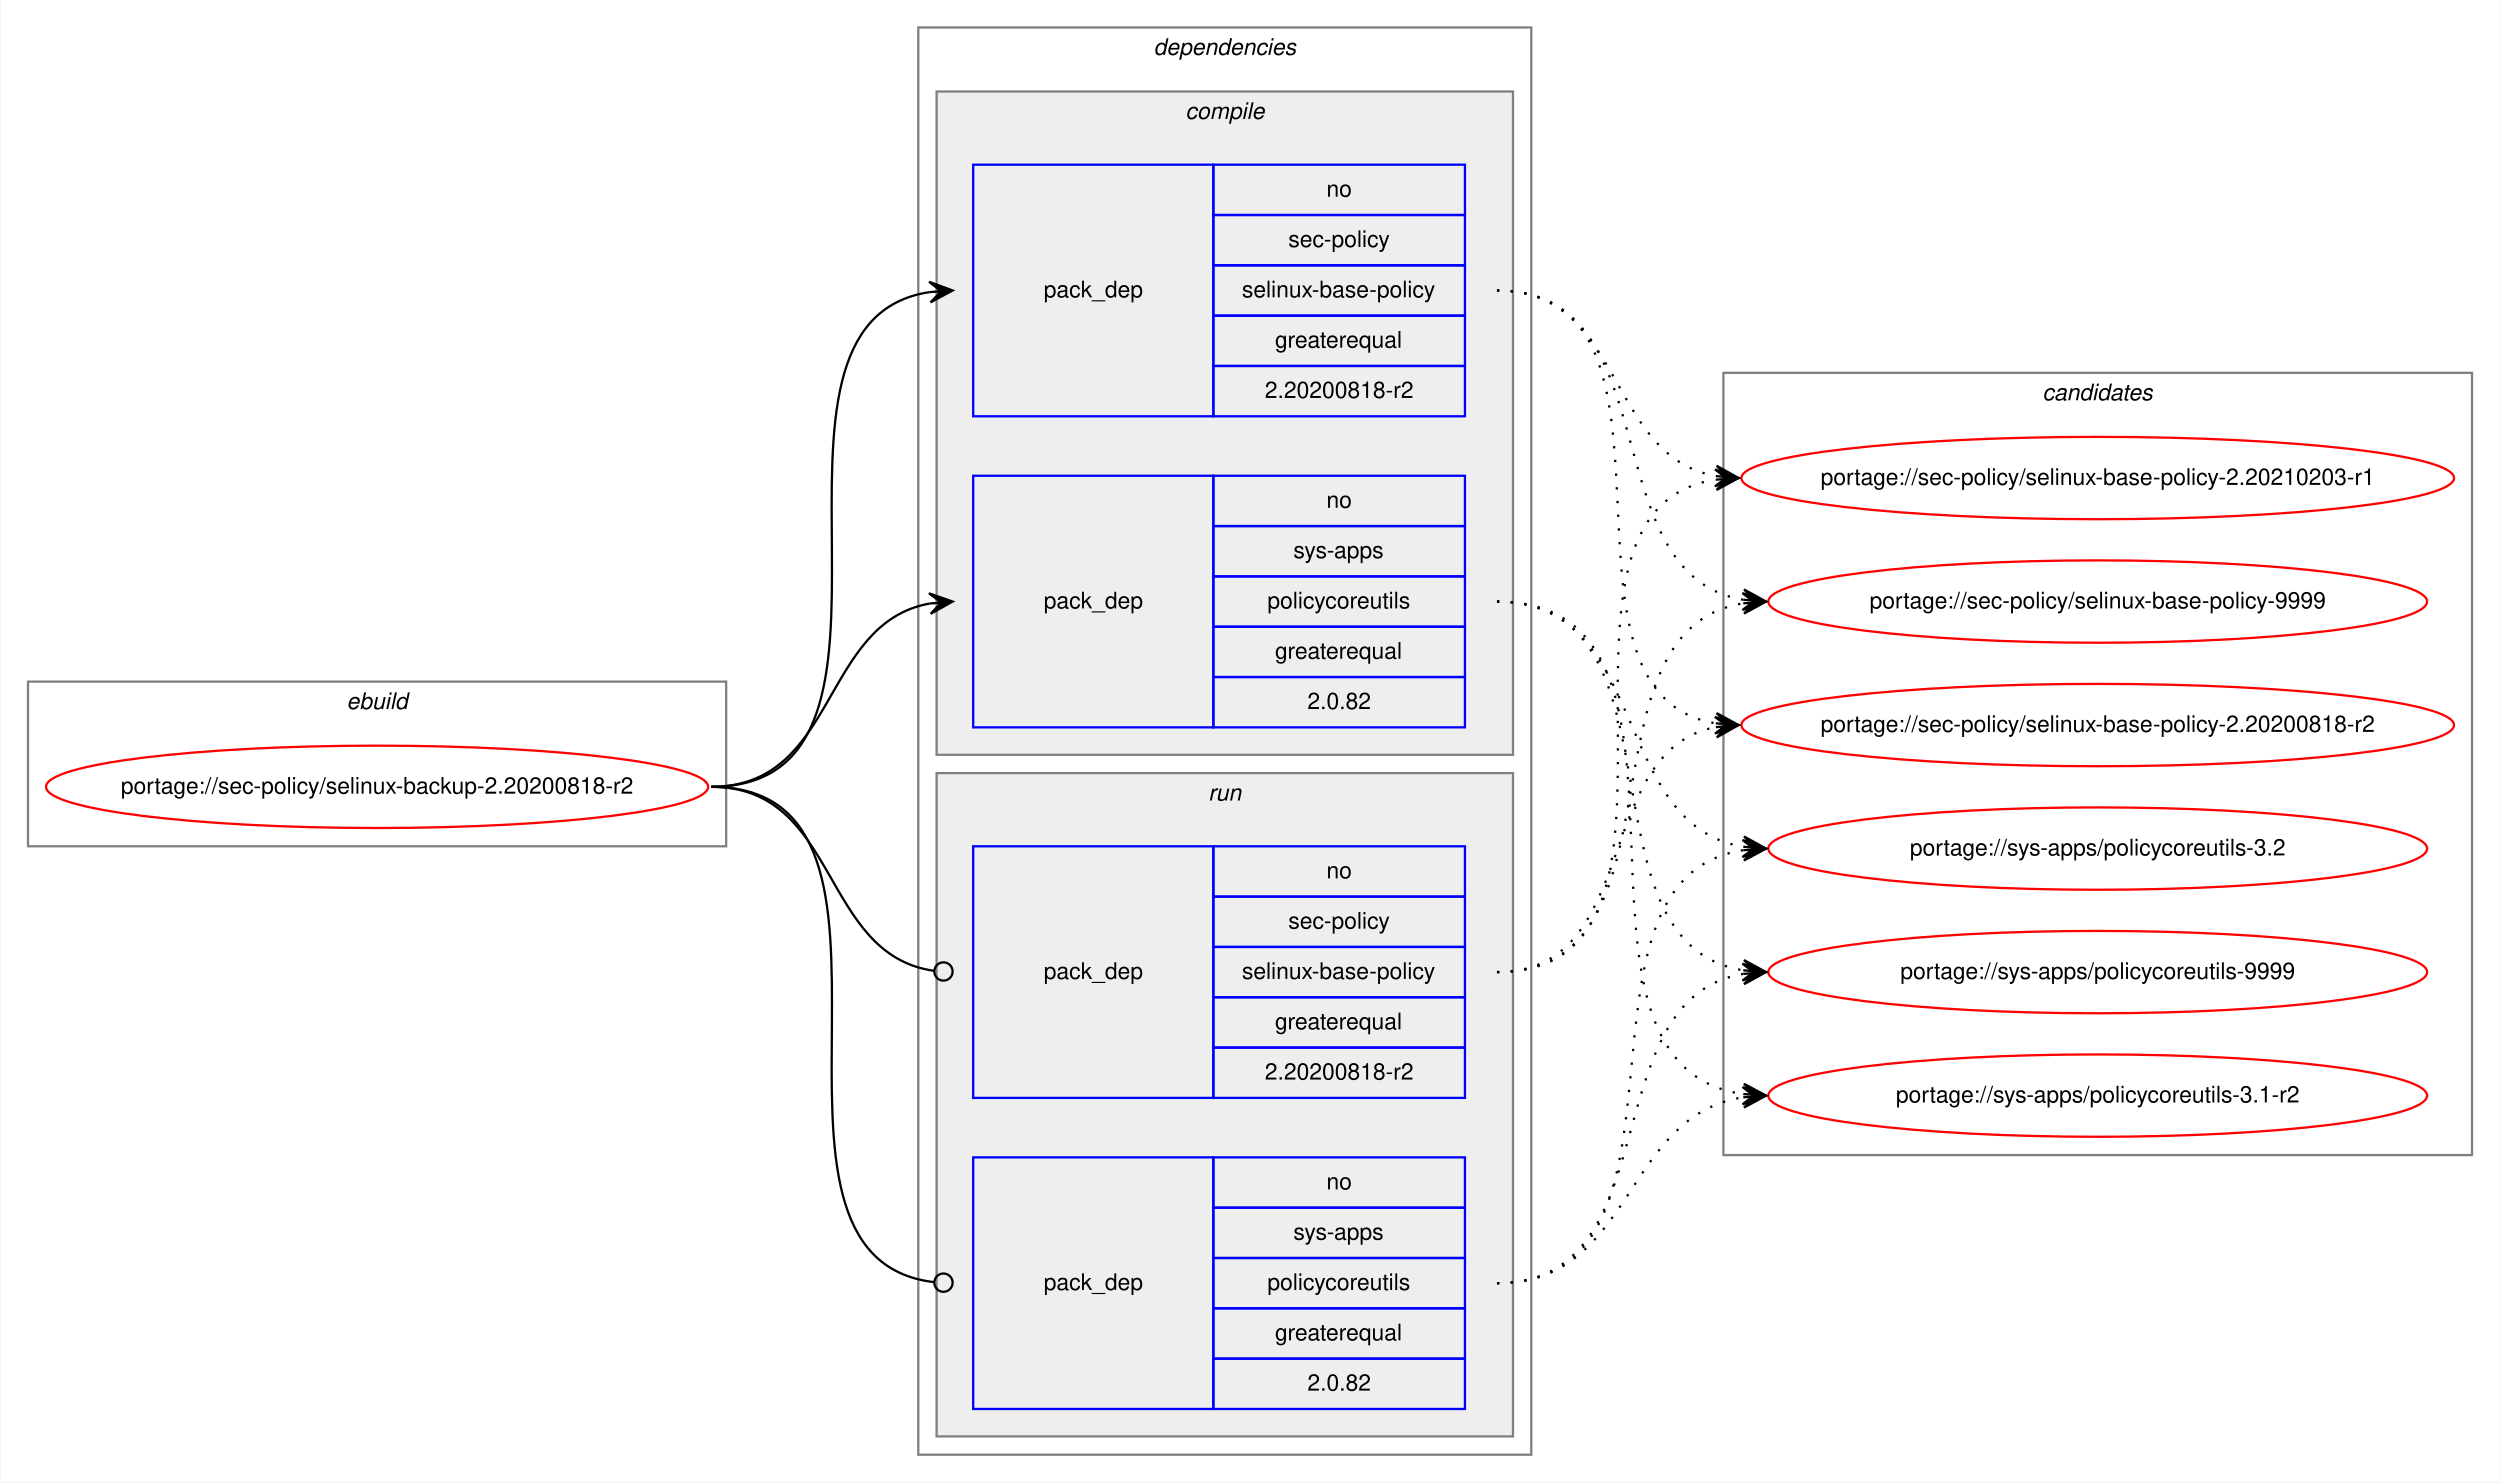
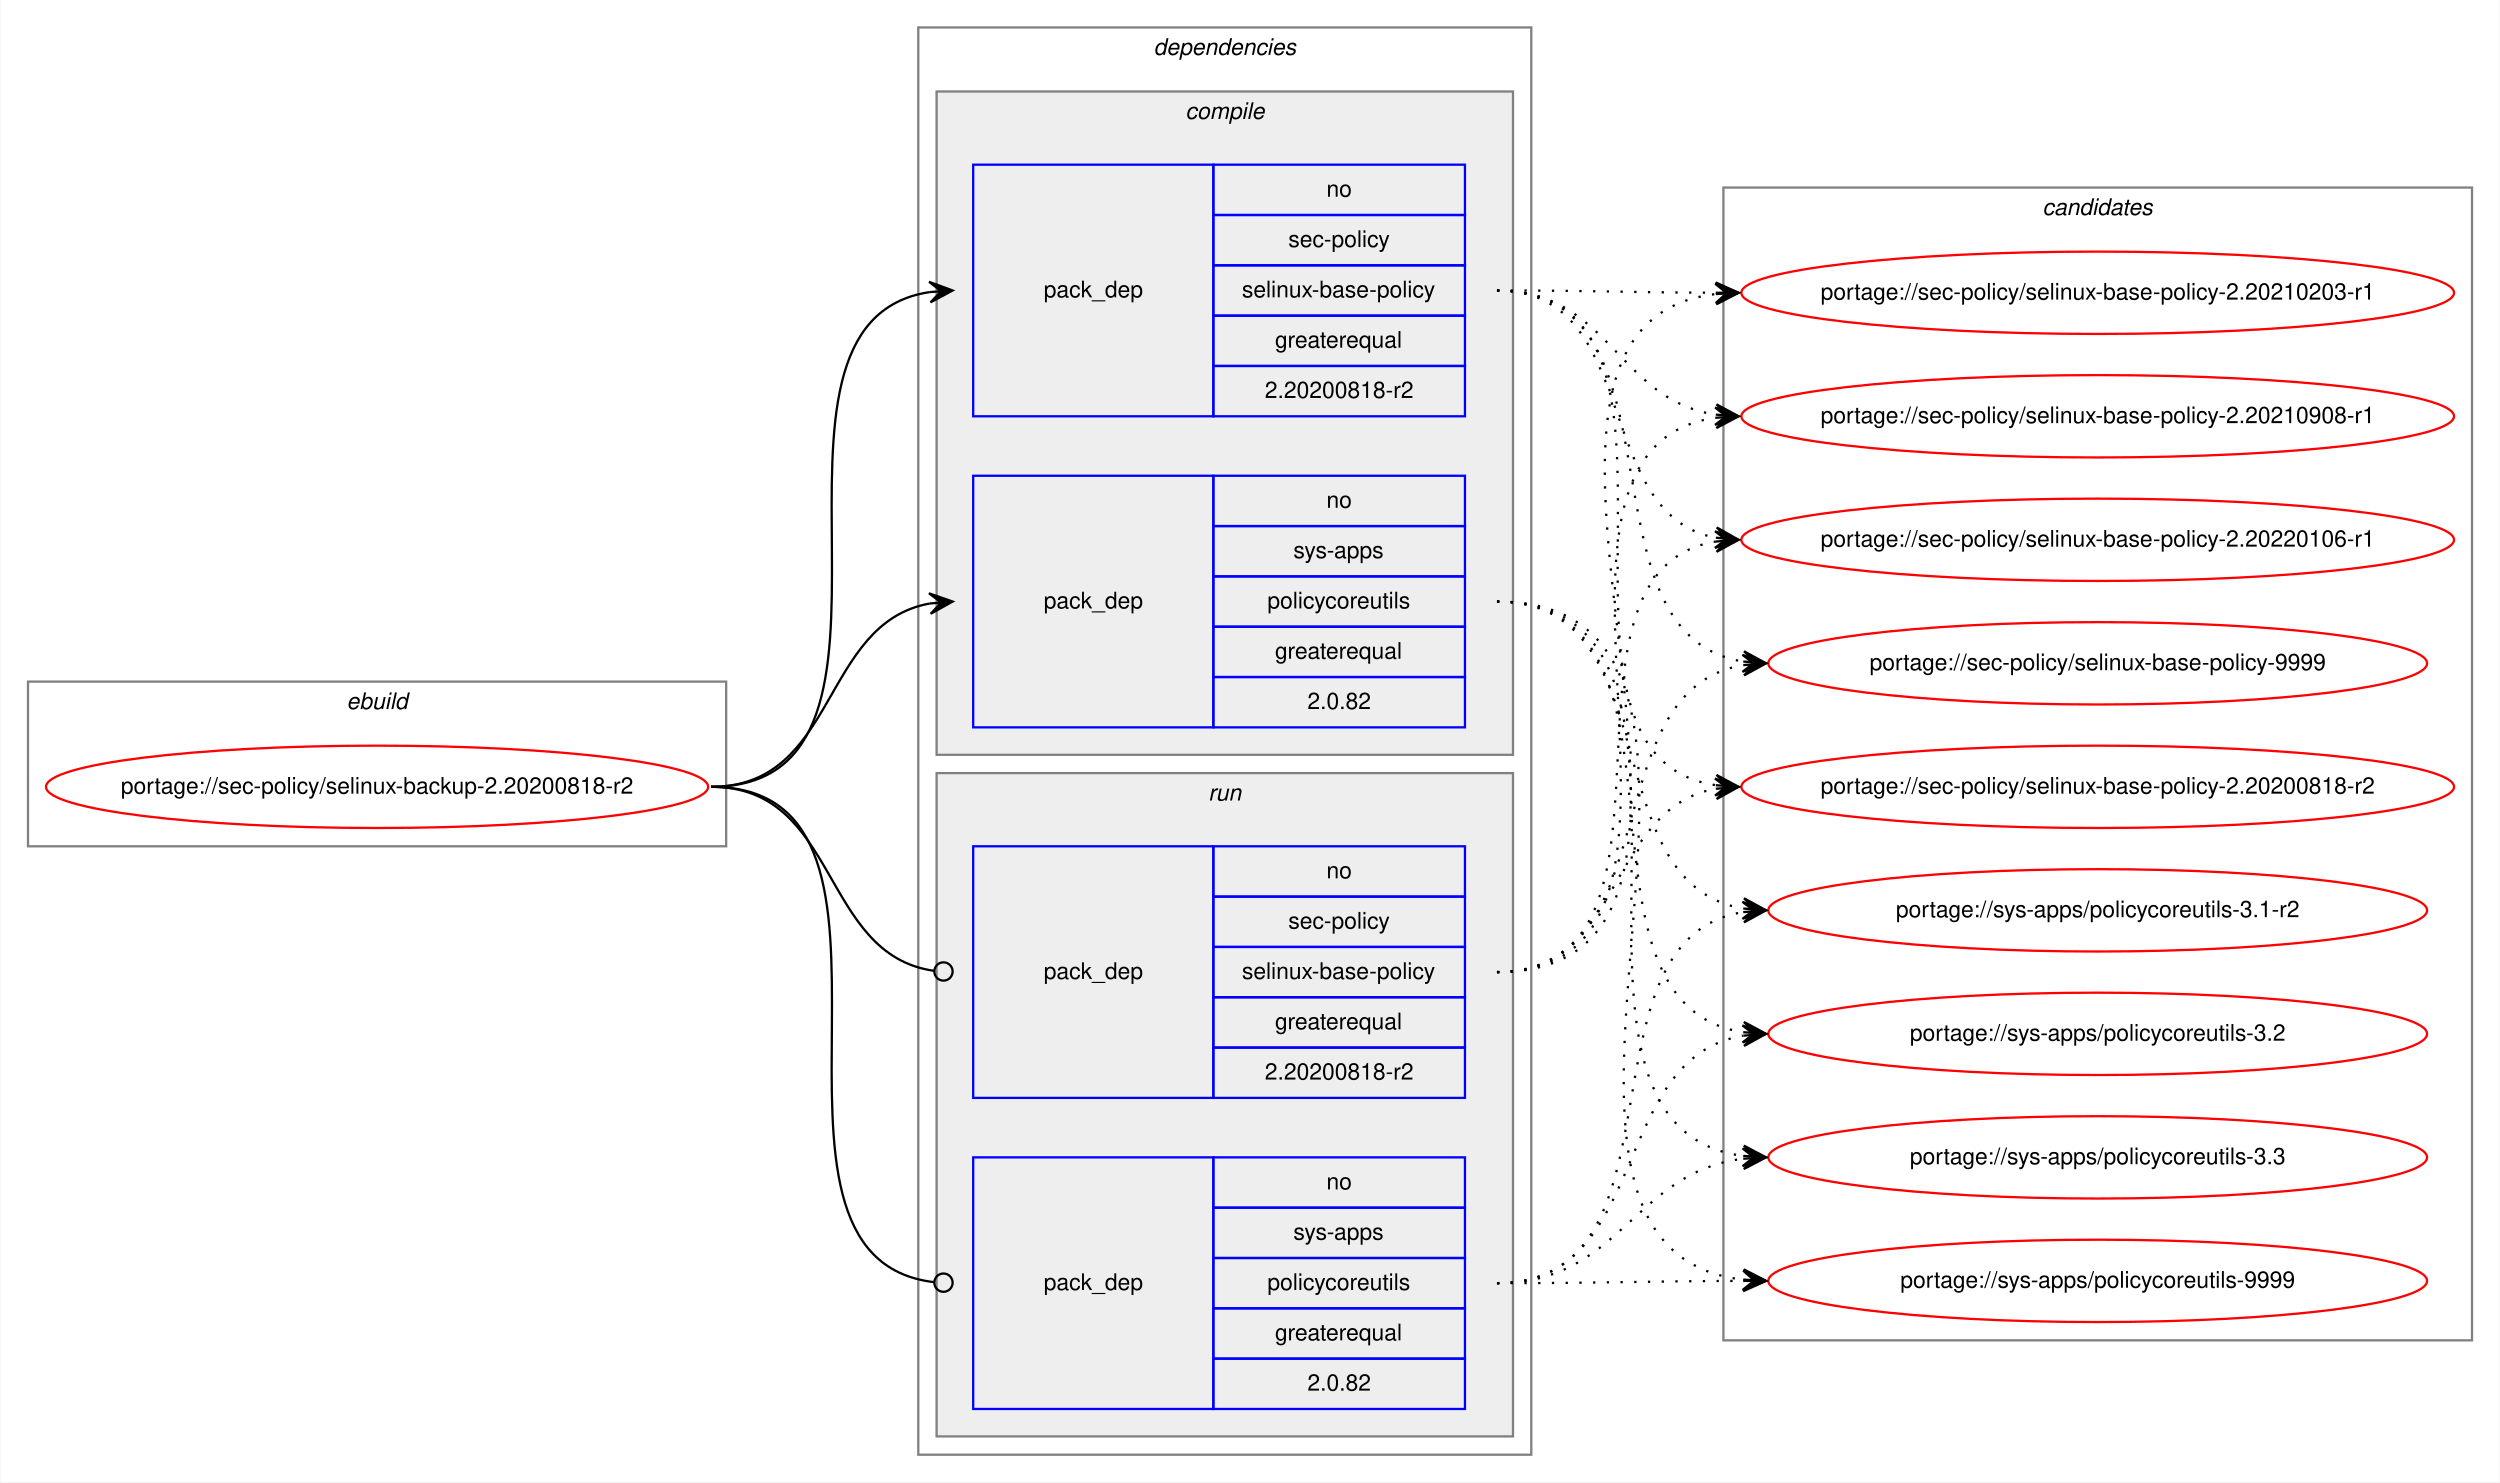
<svg xmlns="http://www.w3.org/2000/svg" xmlns:xlink="http://www.w3.org/1999/xlink" width="1093pt" height="648pt" viewBox="0.00 0.00 1092.52 648.00">
  <g id="graph0" class="graph" transform="scale(1 1) rotate(0) translate(4 644)">
    <polygon fill="white" stroke="transparent" points="-4,4 -4,-644 1088.52,-644 1088.52,4 -4,4" />
    <g id="clust1" class="cluster">
      <polygon fill="none" stroke="gray" points="8,-274 8,-346 313.24,-346 313.24,-274 8,-274" />
      <text text-anchor="start" x="147.28" y="-334" font-family="Helvetica,sans-Serif" font-style="italic" font-size="10.00">ebuild</text>
    </g>
    <g id="clust2" class="cluster">
      <polygon fill="none" stroke="gray" points="397.24,-8 397.24,-632 665.24,-632 665.24,-8 397.24,-8" />
      <text text-anchor="start" x="500.12" y="-620" font-family="Helvetica,sans-Serif" font-style="italic" font-size="10.00">dependencies</text>
    </g>
    <g id="clust3" class="cluster">
      <polygon fill="#eeeeee" stroke="gray" points="405.24,-314 405.24,-604 657.24,-604 657.24,-314 405.24,-314" />
      <text text-anchor="start" x="514.02" y="-592" font-family="Helvetica,sans-Serif" font-style="italic" font-size="10.00">compile</text>
    </g>
    <g id="clust7" class="cluster">
      <polygon fill="#eeeeee" stroke="gray" points="405.24,-16 405.24,-306 657.24,-306 657.24,-16 405.24,-16" />
      <text text-anchor="start" x="524.02" y="-294" font-family="Helvetica,sans-Serif" font-style="italic" font-size="10.00">run</text>
    </g>
    <g id="clust10" class="cluster">
-       <polygon fill="none" stroke="gray" points="749.24,-139 749.24,-481 1076.52,-481 1076.52,-139 749.24,-139" />
-       <text text-anchor="start" x="888.71" y="-469" font-family="Helvetica,sans-Serif" font-style="italic" font-size="10.00">candidates</text>
+       <polygon fill="none" stroke="gray" points="749.24,-58 749.24,-562 1076.52,-562 1076.52,-58 749.24,-58" />
+       <text text-anchor="start" x="888.71" y="-550" font-family="Helvetica,sans-Serif" font-style="italic" font-size="10.00">candidates</text>
    </g>
    <g id="node1" class="node">
      <g id="a_node1">
        <a xlink:href="../sec-policy/selinux-backup-2.20200818-r2.svg" xlink:title="portage://sec-policy/selinux-backup-2.20200818-r2">
          <ellipse fill="none" stroke="red" cx="160.62" cy="-300" rx="144.74" ry="18" />
          <text text-anchor="middle" x="160.62" y="-297" font-family="Helvetica,sans-Serif" font-size="10.00">portage://sec-policy/selinux-backup-2.20200818-r2</text>
        </a>
      </g>
    </g>
    <g id="node2" class="node">
      <polygon fill="none" stroke="blue" points="421.24,-462 421.24,-572 526.24,-572 526.24,-462 421.24,-462" />
      <text text-anchor="start" x="452.07" y="-514" font-family="Helvetica,sans-Serif" font-size="10.00">pack_dep</text>
      <polygon fill="none" stroke="blue" points="526.24,-550 526.24,-572 636.24,-572 636.24,-550 526.24,-550" />
      <text text-anchor="start" x="575.68" y="-558" font-family="Helvetica,sans-Serif" font-size="10.00">no</text>
      <polygon fill="none" stroke="blue" points="526.24,-528 526.24,-550 636.24,-550 636.24,-528 526.24,-528" />
      <text text-anchor="start" x="559.02" y="-536" font-family="Helvetica,sans-Serif" font-size="10.00">sec-policy</text>
      <polygon fill="none" stroke="blue" points="526.24,-506 526.24,-528 636.24,-528 636.24,-506 526.24,-506" />
      <text text-anchor="start" x="538.74" y="-514" font-family="Helvetica,sans-Serif" font-size="10.00">selinux-base-policy</text>
      <polygon fill="none" stroke="blue" points="526.24,-484 526.24,-506 636.24,-506 636.24,-484 526.24,-484" />
      <text text-anchor="start" x="553.18" y="-492" font-family="Helvetica,sans-Serif" font-size="10.00">greaterequal</text>
      <polygon fill="none" stroke="blue" points="526.24,-462 526.24,-484 636.24,-484 636.24,-462 526.24,-462" />
      <text text-anchor="start" x="548.73" y="-470" font-family="Helvetica,sans-Serif" font-size="10.00">2.20200818-r2</text>
    </g>
    <g id="edge1" class="edge">
      <path fill="none" stroke="black" d="M306.62,-300C410.32,-300 311.97,-502.83 402.26,-516.3" />
      <polygon fill="black" stroke="black" points="412.24,-517 401.95,-520.79 407.25,-516.65 402.27,-516.3 402.27,-516.3 402.27,-516.3 407.25,-516.65 402.58,-511.81 412.24,-517 412.24,-517" />
    </g>
    <g id="node3" class="node">
      <polygon fill="none" stroke="blue" points="421.24,-326 421.24,-436 526.24,-436 526.24,-326 421.24,-326" />
      <text text-anchor="start" x="452.07" y="-378" font-family="Helvetica,sans-Serif" font-size="10.00">pack_dep</text>
      <polygon fill="none" stroke="blue" points="526.24,-414 526.24,-436 636.24,-436 636.24,-414 526.24,-414" />
      <text text-anchor="start" x="575.68" y="-422" font-family="Helvetica,sans-Serif" font-size="10.00">no</text>
      <polygon fill="none" stroke="blue" points="526.24,-392 526.24,-414 636.24,-414 636.24,-392 526.24,-392" />
      <text text-anchor="start" x="561.24" y="-400" font-family="Helvetica,sans-Serif" font-size="10.00">sys-apps</text>
      <polygon fill="none" stroke="blue" points="526.24,-370 526.24,-392 636.24,-392 636.24,-370 526.24,-370" />
      <text text-anchor="start" x="549.85" y="-378" font-family="Helvetica,sans-Serif" font-size="10.00">policycoreutils</text>
      <polygon fill="none" stroke="blue" points="526.24,-348 526.24,-370 636.24,-370 636.24,-348 526.24,-348" />
      <text text-anchor="start" x="553.18" y="-356" font-family="Helvetica,sans-Serif" font-size="10.00">greaterequal</text>
      <polygon fill="none" stroke="blue" points="526.24,-326 526.24,-348 636.24,-348 636.24,-326 526.24,-326" />
      <text text-anchor="start" x="567.35" y="-334" font-family="Helvetica,sans-Serif" font-size="10.00">2.0.82</text>
    </g>
    <g id="edge2" class="edge">
      <path fill="none" stroke="black" d="M306.62,-300C362.2,-300 354.36,-371.49 402.26,-380.15" />
      <polygon fill="black" stroke="black" points="412.24,-381 401.89,-384.63 407.26,-380.57 402.28,-380.15 402.28,-380.15 402.28,-380.15 407.26,-380.57 402.66,-375.66 412.24,-381 412.24,-381" />
    </g>
    <g id="node4" class="node">
      <polygon fill="none" stroke="blue" points="421.24,-164 421.24,-274 526.24,-274 526.24,-164 421.24,-164" />
      <text text-anchor="start" x="452.07" y="-216" font-family="Helvetica,sans-Serif" font-size="10.00">pack_dep</text>
      <polygon fill="none" stroke="blue" points="526.24,-252 526.24,-274 636.24,-274 636.24,-252 526.24,-252" />
      <text text-anchor="start" x="575.68" y="-260" font-family="Helvetica,sans-Serif" font-size="10.00">no</text>
      <polygon fill="none" stroke="blue" points="526.24,-230 526.24,-252 636.24,-252 636.24,-230 526.24,-230" />
      <text text-anchor="start" x="559.02" y="-238" font-family="Helvetica,sans-Serif" font-size="10.00">sec-policy</text>
      <polygon fill="none" stroke="blue" points="526.24,-208 526.24,-230 636.24,-230 636.24,-208 526.24,-208" />
      <text text-anchor="start" x="538.74" y="-216" font-family="Helvetica,sans-Serif" font-size="10.00">selinux-base-policy</text>
      <polygon fill="none" stroke="blue" points="526.24,-186 526.24,-208 636.24,-208 636.24,-186 526.24,-186" />
      <text text-anchor="start" x="553.18" y="-194" font-family="Helvetica,sans-Serif" font-size="10.00">greaterequal</text>
      <polygon fill="none" stroke="blue" points="526.24,-164 526.24,-186 636.24,-186 636.24,-164 526.24,-164" />
      <text text-anchor="start" x="548.73" y="-172" font-family="Helvetica,sans-Serif" font-size="10.00">2.20200818-r2</text>
    </g>
    <g id="edge3" class="edge">
      <path fill="none" stroke="black" d="M306.62,-300C362.89,-300 354.15,-226.72 404.07,-219.56" />
      <ellipse fill="none" stroke="black" cx="408.25" cy="-219.27" rx="4" ry="4" />
    </g>
    <g id="node5" class="node">
      <polygon fill="none" stroke="blue" points="421.24,-28 421.24,-138 526.24,-138 526.24,-28 421.24,-28" />
      <text text-anchor="start" x="452.07" y="-80" font-family="Helvetica,sans-Serif" font-size="10.00">pack_dep</text>
      <polygon fill="none" stroke="blue" points="526.24,-116 526.24,-138 636.24,-138 636.24,-116 526.24,-116" />
      <text text-anchor="start" x="575.68" y="-124" font-family="Helvetica,sans-Serif" font-size="10.00">no</text>
      <polygon fill="none" stroke="blue" points="526.24,-94 526.24,-116 636.24,-116 636.24,-94 526.24,-94" />
      <text text-anchor="start" x="561.24" y="-102" font-family="Helvetica,sans-Serif" font-size="10.00">sys-apps</text>
      <polygon fill="none" stroke="blue" points="526.24,-72 526.24,-94 636.24,-94 636.24,-72 526.24,-72" />
      <text text-anchor="start" x="549.85" y="-80" font-family="Helvetica,sans-Serif" font-size="10.00">policycoreutils</text>
      <polygon fill="none" stroke="blue" points="526.24,-50 526.24,-72 636.24,-72 636.24,-50 526.24,-50" />
      <text text-anchor="start" x="553.18" y="-58" font-family="Helvetica,sans-Serif" font-size="10.00">greaterequal</text>
      <polygon fill="none" stroke="blue" points="526.24,-28 526.24,-50 636.24,-50 636.24,-28 526.24,-28" />
      <text text-anchor="start" x="567.35" y="-36" font-family="Helvetica,sans-Serif" font-size="10.00">2.0.82</text>
    </g>
    <g id="edge4" class="edge">
      <path fill="none" stroke="black" d="M306.62,-300C411.06,-300 310.57,-94.29 404.2,-83.44" />
      <ellipse fill="none" stroke="black" cx="408.25" cy="-83.22" rx="4" ry="4" />
    </g>
    <g id="node6" class="node">
      <g id="a_node6">
        <a xlink:href="../sec-policy/selinux-base-policy-2.20200818-r2.svg" xlink:title="portage://sec-policy/selinux-base-policy-2.20200818-r2">
-           <ellipse fill="none" stroke="red" cx="912.88" cy="-327" rx="155.78" ry="18" />
-           <text text-anchor="middle" x="912.88" y="-324" font-family="Helvetica,sans-Serif" font-size="10.00">portage://sec-policy/selinux-base-policy-2.20200818-r2</text>
+           <ellipse fill="none" stroke="red" cx="912.88" cy="-300" rx="155.78" ry="18" />
+           <text text-anchor="middle" x="912.88" y="-297" font-family="Helvetica,sans-Serif" font-size="10.00">portage://sec-policy/selinux-base-policy-2.20200818-r2</text>
        </a>
      </g>
    </g>
    <g id="edge5" class="edge">
-       <path fill="none" stroke="black" stroke-dasharray="1,5" d="M650.24,-517C743.28,-517 665.51,-340.84 745.87,-327.77" />
-       <polygon fill="black" stroke="black" points="755.88,-327 746.26,-332.25 750.9,-327.38 745.91,-327.76 745.91,-327.76 745.91,-327.76 750.9,-327.38 745.57,-323.28 755.88,-327 755.88,-327" />
+       <path fill="none" stroke="black" stroke-dasharray="1,5" d="M650.24,-517C753.95,-517 655.61,-314.17 745.9,-300.7" />
+       <polygon fill="black" stroke="black" points="755.88,-300 746.22,-305.19 750.9,-300.35 745.91,-300.7 745.91,-300.7 745.91,-300.7 750.9,-300.35 745.59,-296.21 755.88,-300 755.88,-300" />
    </g>
    <g id="node7" class="node">
      <g id="a_node7">
        <a xlink:href="../sec-policy/selinux-base-policy-2.20210203-r1.svg" xlink:title="portage://sec-policy/selinux-base-policy-2.20210203-r1">
-           <ellipse fill="none" stroke="red" cx="912.88" cy="-435" rx="155.78" ry="18" />
-           <text text-anchor="middle" x="912.88" y="-432" font-family="Helvetica,sans-Serif" font-size="10.00">portage://sec-policy/selinux-base-policy-2.20210203-r1</text>
+           <ellipse fill="none" stroke="red" cx="912.88" cy="-516" rx="155.78" ry="18" />
+           <text text-anchor="middle" x="912.88" y="-513" font-family="Helvetica,sans-Serif" font-size="10.00">portage://sec-policy/selinux-base-policy-2.20210203-r1</text>
        </a>
      </g>
    </g>
    <g id="edge6" class="edge">
-       <path fill="none" stroke="black" stroke-dasharray="1,5" d="M650.24,-517C706.08,-517 697.78,-444.63 745.85,-435.87" />
-       <polygon fill="black" stroke="black" points="755.88,-435 746.31,-440.34 750.9,-435.43 745.92,-435.86 745.92,-435.86 745.92,-435.86 750.9,-435.43 745.53,-431.38 755.88,-435 755.88,-435" />
+       <path fill="none" stroke="black" stroke-dasharray="1,5" d="M650.24,-517C693.53,-517 706.88,-516.15 745.49,-516.02" />
+       <polygon fill="black" stroke="black" points="755.88,-516 745.89,-520.52 750.88,-516.01 745.88,-516.02 745.88,-516.02 745.88,-516.02 750.88,-516.01 745.88,-511.52 755.88,-516 755.88,-516" />
    </g>
    <g id="node8" class="node">
      <g id="a_node8">
-         <a xlink:href="../sec-policy/selinux-base-policy-9999.svg" xlink:title="portage://sec-policy/selinux-base-policy-9999">
-           <ellipse fill="none" stroke="red" cx="912.88" cy="-381" rx="144" ry="18" />
-           <text text-anchor="middle" x="912.88" y="-378" font-family="Helvetica,sans-Serif" font-size="10.00">portage://sec-policy/selinux-base-policy-9999</text>
+         <a xlink:href="../sec-policy/selinux-base-policy-2.20210908-r1.svg" xlink:title="portage://sec-policy/selinux-base-policy-2.20210908-r1">
+           <ellipse fill="none" stroke="red" cx="912.88" cy="-462" rx="155.78" ry="18" />
+           <text text-anchor="middle" x="912.88" y="-459" font-family="Helvetica,sans-Serif" font-size="10.00">portage://sec-policy/selinux-base-policy-2.20210908-r1</text>
        </a>
      </g>
    </g>
    <g id="edge7" class="edge">
-       <path fill="none" stroke="black" stroke-dasharray="1,5" d="M650.24,-517C726.57,-517 691.51,-392.94 757.83,-381.8" />
-       <polygon fill="black" stroke="black" points="767.88,-381 758.27,-386.28 762.9,-381.4 757.91,-381.79 757.91,-381.79 757.91,-381.79 762.9,-381.4 757.56,-377.31 767.88,-381 767.88,-381" />
+       <path fill="none" stroke="black" stroke-dasharray="1,5" d="M650.24,-517C699.56,-517 702.73,-469.26 745.74,-462.74" />
+       <polygon fill="black" stroke="black" points="755.88,-462 746.24,-467.21 750.9,-462.36 745.91,-462.72 745.91,-462.72 745.91,-462.72 750.9,-462.36 745.58,-458.24 755.88,-462 755.88,-462" />
    </g>
    <g id="node9" class="node">
      <g id="a_node9">
-         <a xlink:href="../sys-apps/policycoreutils-3.1-r2.svg" xlink:title="portage://sys-apps/policycoreutils-3.1-r2">
-           <ellipse fill="none" stroke="red" cx="912.88" cy="-165" rx="144" ry="18" />
-           <text text-anchor="middle" x="912.88" y="-162" font-family="Helvetica,sans-Serif" font-size="10.00">portage://sys-apps/policycoreutils-3.1-r2</text>
+         <a xlink:href="../sec-policy/selinux-base-policy-2.20220106-r1.svg" xlink:title="portage://sec-policy/selinux-base-policy-2.20220106-r1">
+           <ellipse fill="none" stroke="red" cx="912.88" cy="-408" rx="155.78" ry="18" />
+           <text text-anchor="middle" x="912.88" y="-405" font-family="Helvetica,sans-Serif" font-size="10.00">portage://sec-policy/selinux-base-policy-2.20220106-r1</text>
        </a>
      </g>
    </g>
    <g id="edge8" class="edge">
-       <path fill="none" stroke="black" stroke-dasharray="1,5" d="M650.24,-381C755.93,-381 665.04,-179.11 757.67,-165.7" />
-       <polygon fill="black" stroke="black" points="767.88,-165 758.21,-170.17 762.9,-165.34 757.91,-165.68 757.91,-165.68 757.91,-165.68 762.9,-165.34 757.6,-161.19 767.88,-165 767.88,-165" />
+       <path fill="none" stroke="black" stroke-dasharray="1,5" d="M650.24,-517C714.02,-517 691.33,-419.6 745.65,-408.94" />
+       <polygon fill="black" stroke="black" points="755.88,-408 746.34,-413.4 750.9,-408.46 745.93,-408.92 745.93,-408.92 745.93,-408.92 750.9,-408.46 745.51,-404.44 755.88,-408 755.88,-408" />
    </g>
    <g id="node10" class="node">
      <g id="a_node10">
-         <a xlink:href="../sys-apps/policycoreutils-3.2.svg" xlink:title="portage://sys-apps/policycoreutils-3.2">
-           <ellipse fill="none" stroke="red" cx="912.88" cy="-273" rx="144" ry="18" />
-           <text text-anchor="middle" x="912.88" y="-270" font-family="Helvetica,sans-Serif" font-size="10.00">portage://sys-apps/policycoreutils-3.2</text>
+         <a xlink:href="../sec-policy/selinux-base-policy-9999.svg" xlink:title="portage://sec-policy/selinux-base-policy-9999">
+           <ellipse fill="none" stroke="red" cx="912.88" cy="-354" rx="144" ry="18" />
+           <text text-anchor="middle" x="912.88" y="-351" font-family="Helvetica,sans-Serif" font-size="10.00">portage://sec-policy/selinux-base-policy-9999</text>
        </a>
      </g>
    </g>
    <g id="edge9" class="edge">
-       <path fill="none" stroke="black" stroke-dasharray="1,5" d="M650.24,-381C717.61,-381 699.13,-283.69 757.78,-273.81" />
-       <polygon fill="black" stroke="black" points="767.88,-273 758.27,-278.28 762.9,-273.4 757.92,-273.8 757.92,-273.8 757.92,-273.8 762.9,-273.4 757.56,-269.31 767.88,-273 767.88,-273" />
+       <path fill="none" stroke="black" stroke-dasharray="1,5" d="M650.24,-517C735.92,-517 683.3,-367.1 757.63,-354.8" />
+       <polygon fill="black" stroke="black" points="767.88,-354 758.26,-359.26 762.9,-354.39 757.91,-354.78 757.91,-354.78 757.91,-354.78 762.9,-354.39 757.56,-350.29 767.88,-354 767.88,-354" />
    </g>
    <g id="node11" class="node">
      <g id="a_node11">
+         <a xlink:href="../sys-apps/policycoreutils-3.1-r2.svg" xlink:title="portage://sys-apps/policycoreutils-3.1-r2">
+           <ellipse fill="none" stroke="red" cx="912.88" cy="-246" rx="144" ry="18" />
+           <text text-anchor="middle" x="912.88" y="-243" font-family="Helvetica,sans-Serif" font-size="10.00">portage://sys-apps/policycoreutils-3.1-r2</text>
+         </a>
+       </g>
+     </g>
+     <g id="edge10" class="edge">
+       <path fill="none" stroke="black" stroke-dasharray="1,5" d="M650.24,-381C726.25,-381 691.79,-257.86 757.87,-246.79" />
+       <polygon fill="black" stroke="black" points="767.88,-246 758.27,-251.28 762.9,-246.39 757.91,-246.79 757.91,-246.79 757.91,-246.79 762.9,-246.39 757.56,-242.3 767.88,-246 767.88,-246" />
+     </g>
+     <g id="node12" class="node">
+       <g id="a_node12">
+         <a xlink:href="../sys-apps/policycoreutils-3.2.svg" xlink:title="portage://sys-apps/policycoreutils-3.2">
+           <ellipse fill="none" stroke="red" cx="912.88" cy="-192" rx="144" ry="18" />
+           <text text-anchor="middle" x="912.88" y="-189" font-family="Helvetica,sans-Serif" font-size="10.00">portage://sys-apps/policycoreutils-3.2</text>
+         </a>
+       </g>
+     </g>
+     <g id="edge11" class="edge">
+       <path fill="none" stroke="black" stroke-dasharray="1,5" d="M650.24,-381C745.61,-381 674.51,-205.41 757.84,-192.72" />
+       <polygon fill="black" stroke="black" points="767.88,-192 758.23,-197.21 762.9,-192.36 757.91,-192.72 757.91,-192.72 757.91,-192.72 762.9,-192.36 757.59,-188.23 767.88,-192 767.88,-192" />
+     </g>
+     <g id="node13" class="node">
+       <g id="a_node13">
+         <a xlink:href="../sys-apps/policycoreutils-3.3.svg" xlink:title="portage://sys-apps/policycoreutils-3.3">
+           <ellipse fill="none" stroke="red" cx="912.88" cy="-138" rx="144" ry="18" />
+           <text text-anchor="middle" x="912.88" y="-135" font-family="Helvetica,sans-Serif" font-size="10.00">portage://sys-apps/policycoreutils-3.3</text>
+         </a>
+       </g>
+     </g>
+     <g id="edge12" class="edge">
+       <path fill="none" stroke="black" stroke-dasharray="1,5" d="M650.24,-381C766.6,-381 655.08,-152.49 757.64,-138.65" />
+       <polygon fill="black" stroke="black" points="767.88,-138 758.19,-143.13 762.89,-138.32 757.9,-138.64 757.9,-138.64 757.9,-138.64 762.89,-138.32 757.62,-134.15 767.88,-138 767.88,-138" />
+     </g>
+     <g id="node14" class="node">
+       <g id="a_node14">
        <a xlink:href="../sys-apps/policycoreutils-9999.svg" xlink:title="portage://sys-apps/policycoreutils-9999">
-           <ellipse fill="none" stroke="red" cx="912.88" cy="-219" rx="144" ry="18" />
-           <text text-anchor="middle" x="912.88" y="-216" font-family="Helvetica,sans-Serif" font-size="10.00">portage://sys-apps/policycoreutils-9999</text>
-         </a>
-       </g>
-     </g>
-     <g id="edge10" class="edge">
-       <path fill="none" stroke="black" stroke-dasharray="1,5" d="M650.24,-381C735.57,-381 683.6,-232.02 757.67,-219.8" />
-       <polygon fill="black" stroke="black" points="767.88,-219 758.26,-224.26 762.9,-219.39 757.91,-219.78 757.91,-219.78 757.91,-219.78 762.9,-219.39 757.56,-215.29 767.88,-219 767.88,-219" />
-     </g>
-     <g id="edge11" class="edge">
-       <path fill="none" stroke="black" stroke-dasharray="1,5" d="M650.24,-219C713.72,-219 691.59,-315.51 745.7,-326.07" />
-       <polygon fill="black" stroke="black" points="755.88,-327 745.51,-330.57 750.9,-326.54 745.93,-326.09 745.93,-326.09 745.93,-326.09 750.9,-326.54 746.34,-321.61 755.88,-327 755.88,-327" />
-     </g>
-     <g id="edge12" class="edge">
-       <path fill="none" stroke="black" stroke-dasharray="1,5" d="M650.24,-219C753.46,-219 656.15,-420.49 745.66,-434.26" />
-       <polygon fill="black" stroke="black" points="755.88,-435 745.58,-438.77 750.9,-434.64 745.91,-434.28 745.91,-434.28 745.91,-434.28 750.9,-434.64 746.23,-429.79 755.88,-435 755.88,-435" />
+           <ellipse fill="none" stroke="red" cx="912.88" cy="-84" rx="144" ry="18" />
+           <text text-anchor="middle" x="912.88" y="-81" font-family="Helvetica,sans-Serif" font-size="10.00">portage://sys-apps/policycoreutils-9999</text>
+         </a>
+       </g>
    </g>
    <g id="edge13" class="edge">
-       <path fill="none" stroke="black" stroke-dasharray="1,5" d="M650.24,-219C735.57,-219 683.6,-367.98 757.67,-380.2" />
-       <polygon fill="black" stroke="black" points="767.88,-381 757.56,-384.71 762.9,-380.61 757.91,-380.22 757.91,-380.22 757.91,-380.22 762.9,-380.61 758.26,-375.74 767.88,-381 767.88,-381" />
+       <path fill="none" stroke="black" stroke-dasharray="1,5" d="M650.24,-381C788.62,-381 634.15,-98.89 757.65,-84.56" />
+       <polygon fill="black" stroke="black" points="767.88,-84 758.15,-89.04 762.89,-84.28 757.9,-84.55 757.9,-84.55 757.9,-84.55 762.89,-84.28 757.65,-80.06 767.88,-84 767.88,-84" />
    </g>
    <g id="edge14" class="edge">
-       <path fill="none" stroke="black" stroke-dasharray="1,5" d="M650.24,-83C710.37,-83 705.03,-155.97 757.74,-164.24" />
-       <polygon fill="black" stroke="black" points="767.88,-165 757.58,-168.74 762.9,-164.63 757.91,-164.25 757.91,-164.25 757.91,-164.25 762.9,-164.63 758.25,-159.77 767.88,-165 767.88,-165" />
+       <path fill="none" stroke="black" stroke-dasharray="1,5" d="M650.24,-219C705.82,-219 697.99,-290.49 745.9,-299.15" />
+       <polygon fill="black" stroke="black" points="755.88,-300 745.54,-303.63 750.9,-299.57 745.92,-299.15 745.92,-299.15 745.92,-299.15 750.9,-299.57 746.3,-294.66 755.88,-300 755.88,-300" />
    </g>
    <g id="edge15" class="edge">
-       <path fill="none" stroke="black" stroke-dasharray="1,5" d="M650.24,-83C745.97,-83 674.18,-259.52 757.81,-272.27" />
-       <polygon fill="black" stroke="black" points="767.88,-273 757.59,-276.77 762.9,-272.64 757.91,-272.28 757.91,-272.28 757.91,-272.28 762.9,-272.64 758.23,-267.79 767.88,-273 767.88,-273" />
+       <path fill="none" stroke="black" stroke-dasharray="1,5" d="M650.24,-219C786.79,-219 624.44,-501.11 745.81,-515.44" />
+       <polygon fill="black" stroke="black" points="755.88,-516 745.65,-519.93 750.89,-515.72 745.9,-515.44 745.9,-515.44 745.9,-515.44 750.89,-515.72 746.15,-510.95 755.88,-516 755.88,-516" />
    </g>
    <g id="edge16" class="edge">
-       <path fill="none" stroke="black" stroke-dasharray="1,5" d="M650.24,-83C726.57,-83 691.51,-207.06 757.83,-218.2" />
-       <polygon fill="black" stroke="black" points="767.88,-219 757.56,-222.69 762.9,-218.6 757.91,-218.21 757.91,-218.21 757.91,-218.21 762.9,-218.6 758.27,-213.72 767.88,-219 767.88,-219" />
+       <path fill="none" stroke="black" stroke-dasharray="1,5" d="M650.24,-219C764.44,-219 645.76,-447.51 745.86,-461.35" />
+       <polygon fill="black" stroke="black" points="755.88,-462 745.61,-465.84 750.89,-461.67 745.9,-461.35 745.9,-461.35 745.9,-461.35 750.89,-461.67 746.2,-456.86 755.88,-462 755.88,-462" />
+     </g>
+     <g id="edge17" class="edge">
+       <path fill="none" stroke="black" stroke-dasharray="1,5" d="M650.24,-219C742.9,-219 665.84,-394.23 745.91,-407.24" />
+       <polygon fill="black" stroke="black" points="755.88,-408 745.57,-411.73 750.9,-407.62 745.91,-407.24 745.91,-407.24 745.91,-407.24 750.9,-407.62 746.26,-402.75 755.88,-408 755.88,-408" />
+     </g>
+     <g id="edge18" class="edge">
+       <path fill="none" stroke="black" stroke-dasharray="1,5" d="M650.24,-219C726.25,-219 691.79,-342.14 757.87,-353.21" />
+       <polygon fill="black" stroke="black" points="767.88,-354 757.56,-357.7 762.9,-353.61 757.91,-353.21 757.91,-353.21 757.91,-353.21 762.9,-353.61 758.27,-348.72 767.88,-354 767.88,-354" />
+     </g>
+     <g id="edge19" class="edge">
+       <path fill="none" stroke="black" stroke-dasharray="1,5" d="M650.24,-83C735.92,-83 683.3,-232.9 757.63,-245.2" />
+       <polygon fill="black" stroke="black" points="767.88,-246 757.56,-249.71 762.9,-245.61 757.91,-245.22 757.91,-245.22 757.91,-245.22 762.9,-245.61 758.26,-240.74 767.88,-246 767.88,-246" />
+     </g>
+     <g id="edge20" class="edge">
+       <path fill="none" stroke="black" stroke-dasharray="1,5" d="M650.24,-83C717.9,-83 698.89,-181.21 757.74,-191.19" />
+       <polygon fill="black" stroke="black" points="767.88,-192 757.56,-195.68 762.9,-191.6 757.92,-191.2 757.92,-191.2 757.92,-191.2 762.9,-191.6 758.28,-186.71 767.88,-192 767.88,-192" />
+     </g>
+     <g id="edge21" class="edge">
+       <path fill="none" stroke="black" stroke-dasharray="1,5" d="M650.24,-83C704.35,-83 709.67,-131.34 757.68,-137.38" />
+       <polygon fill="black" stroke="black" points="767.88,-138 757.63,-141.89 762.89,-137.7 757.9,-137.4 757.9,-137.4 757.9,-137.4 762.89,-137.7 758.17,-132.9 767.88,-138 767.88,-138" />
+     </g>
+     <g id="edge22" class="edge">
+       <path fill="none" stroke="black" stroke-dasharray="1,5" d="M650.24,-83C698.95,-83 713.63,-83.87 757.69,-83.99" />
+       <polygon fill="black" stroke="black" points="767.88,-84 757.88,-88.49 762.88,-83.99 757.88,-83.99 757.88,-83.99 757.88,-83.99 762.88,-83.99 757.89,-79.49 767.88,-84 767.88,-84" />
    </g>
  </g>
</svg>
